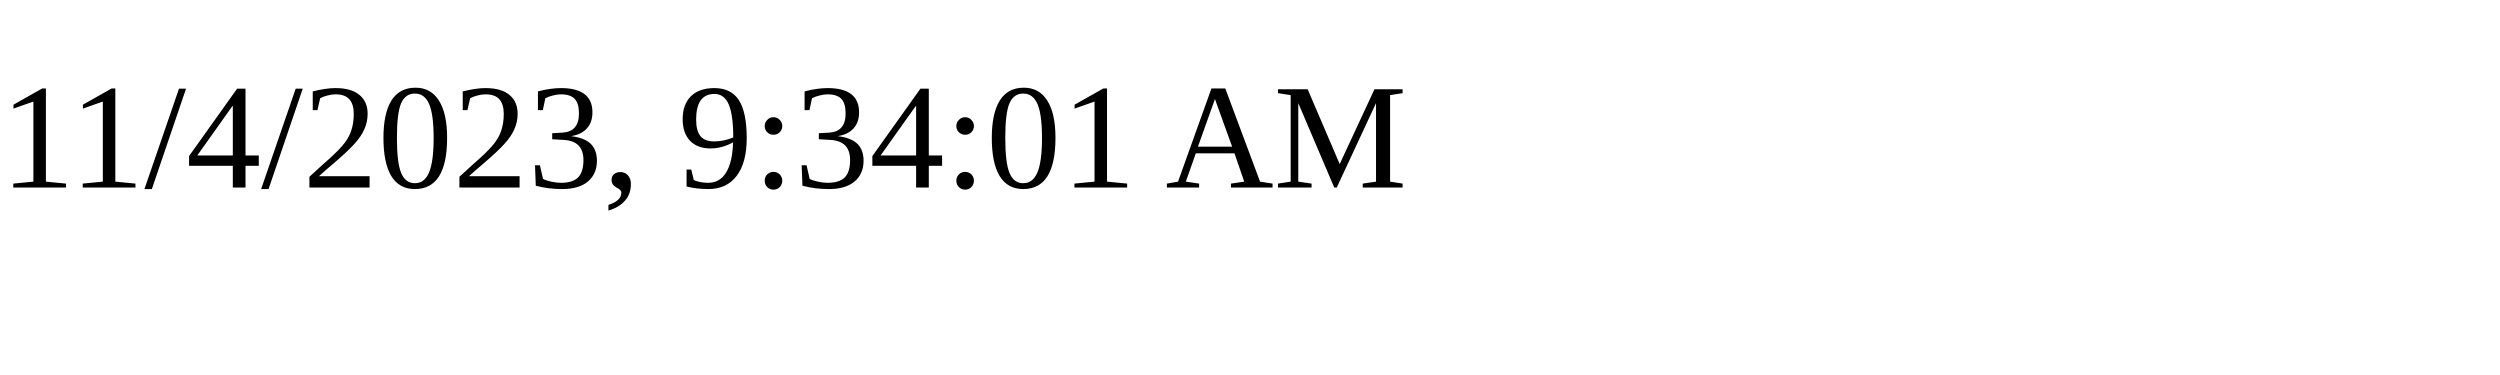
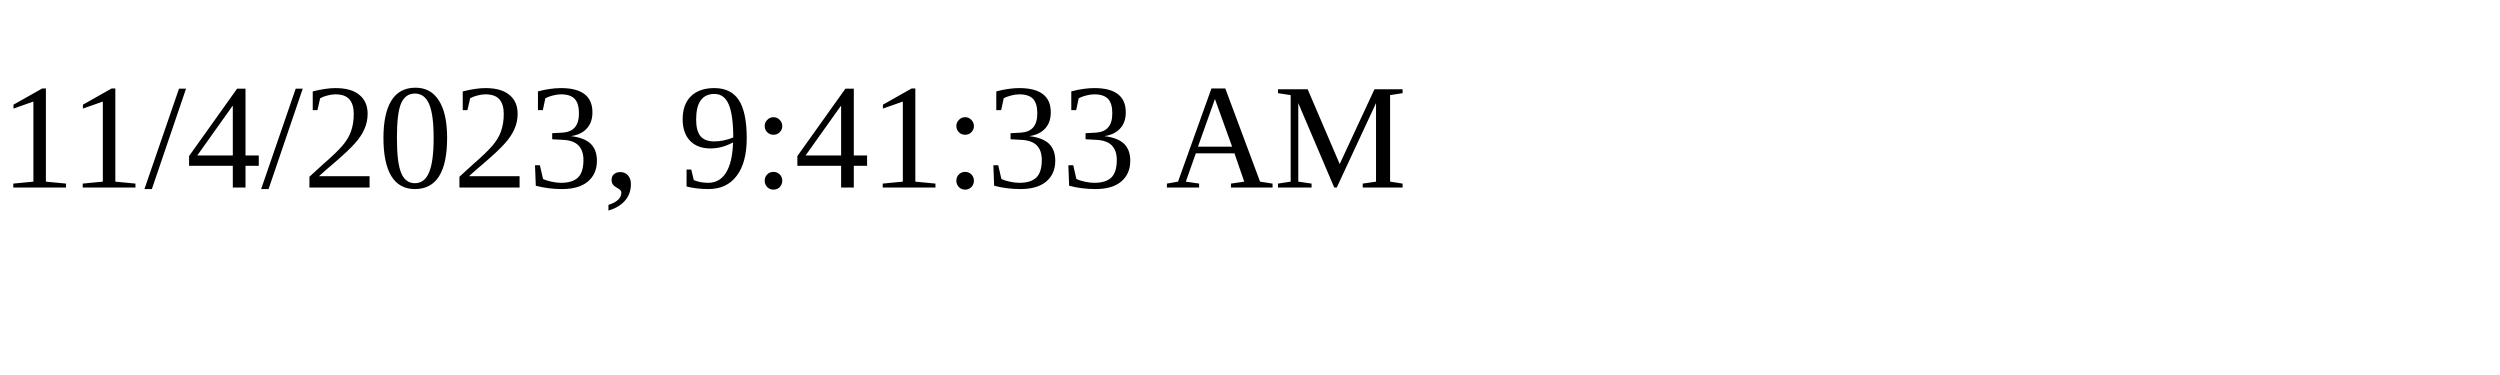
<svg xmlns="http://www.w3.org/2000/svg" height="30" width="200">
-   <text x="0" y="15">11/4/2023, 9:34:01 AM</text>
+   <text x="0" y="15">11/4/2023, 9:41:33 AM</text>
</svg>
